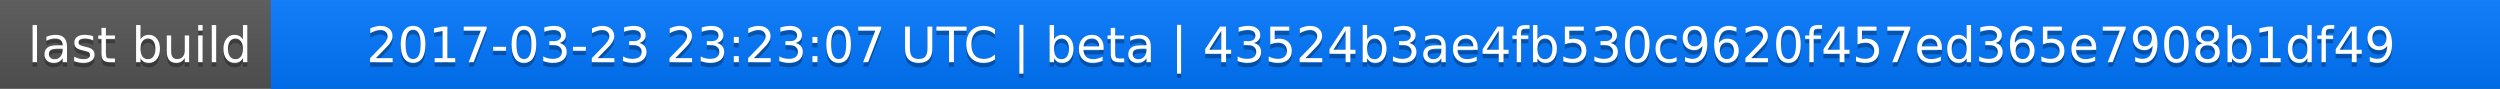
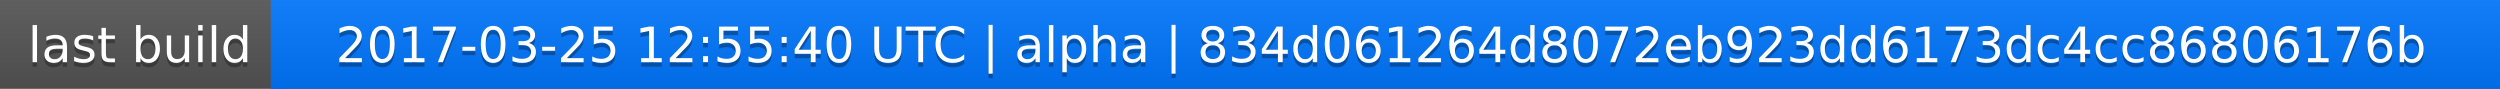
<svg xmlns="http://www.w3.org/2000/svg" width="563" height="20">
  <linearGradient id="a" x2="0" y2="100%">
    <stop offset="0" stop-color="#bbb" stop-opacity=".1" />
    <stop offset="1" stop-opacity=".1" />
  </linearGradient>
  <rect rx="0" width="563" height="20" fill="#555" />
  <rect rx="0" x="61" width="502" height="20" fill="#07f" />
  <path fill="#07f" d="M61 0h4v20h-4z" />
  <rect rx="0" width="563" height="20" fill="url(#a)" />
  <g fill="#fff" text-anchor="middle" font-family="DejaVu Sans,Verdana,Geneva,sans-serif" font-size="11">
    <text x="31.5" y="15" fill="#010101" fill-opacity=".3">last build</text>
    <text x="31.5" y="14">last build</text>
-     <text x="311" y="15" fill="#010101" fill-opacity=".3">2017-03-23 23:23:07 UTC | beta | 43524b3ae4fb530c9620f457ed365e7908b1df49</text>
-     <text x="311" y="14">2017-03-23 23:23:07 UTC | beta | 43524b3ae4fb530c9620f457ed365e7908b1df49</text>
+     <text x="311" y="15" fill="#010101" fill-opacity=".3">2017-03-25 12:55:40 UTC | alpha | 834d061264d8072eb923dd6173dc4cc86806176b</text>
+     <text x="311" y="14">2017-03-25 12:55:40 UTC | alpha | 834d061264d8072eb923dd6173dc4cc86806176b</text>
  </g>
</svg>
